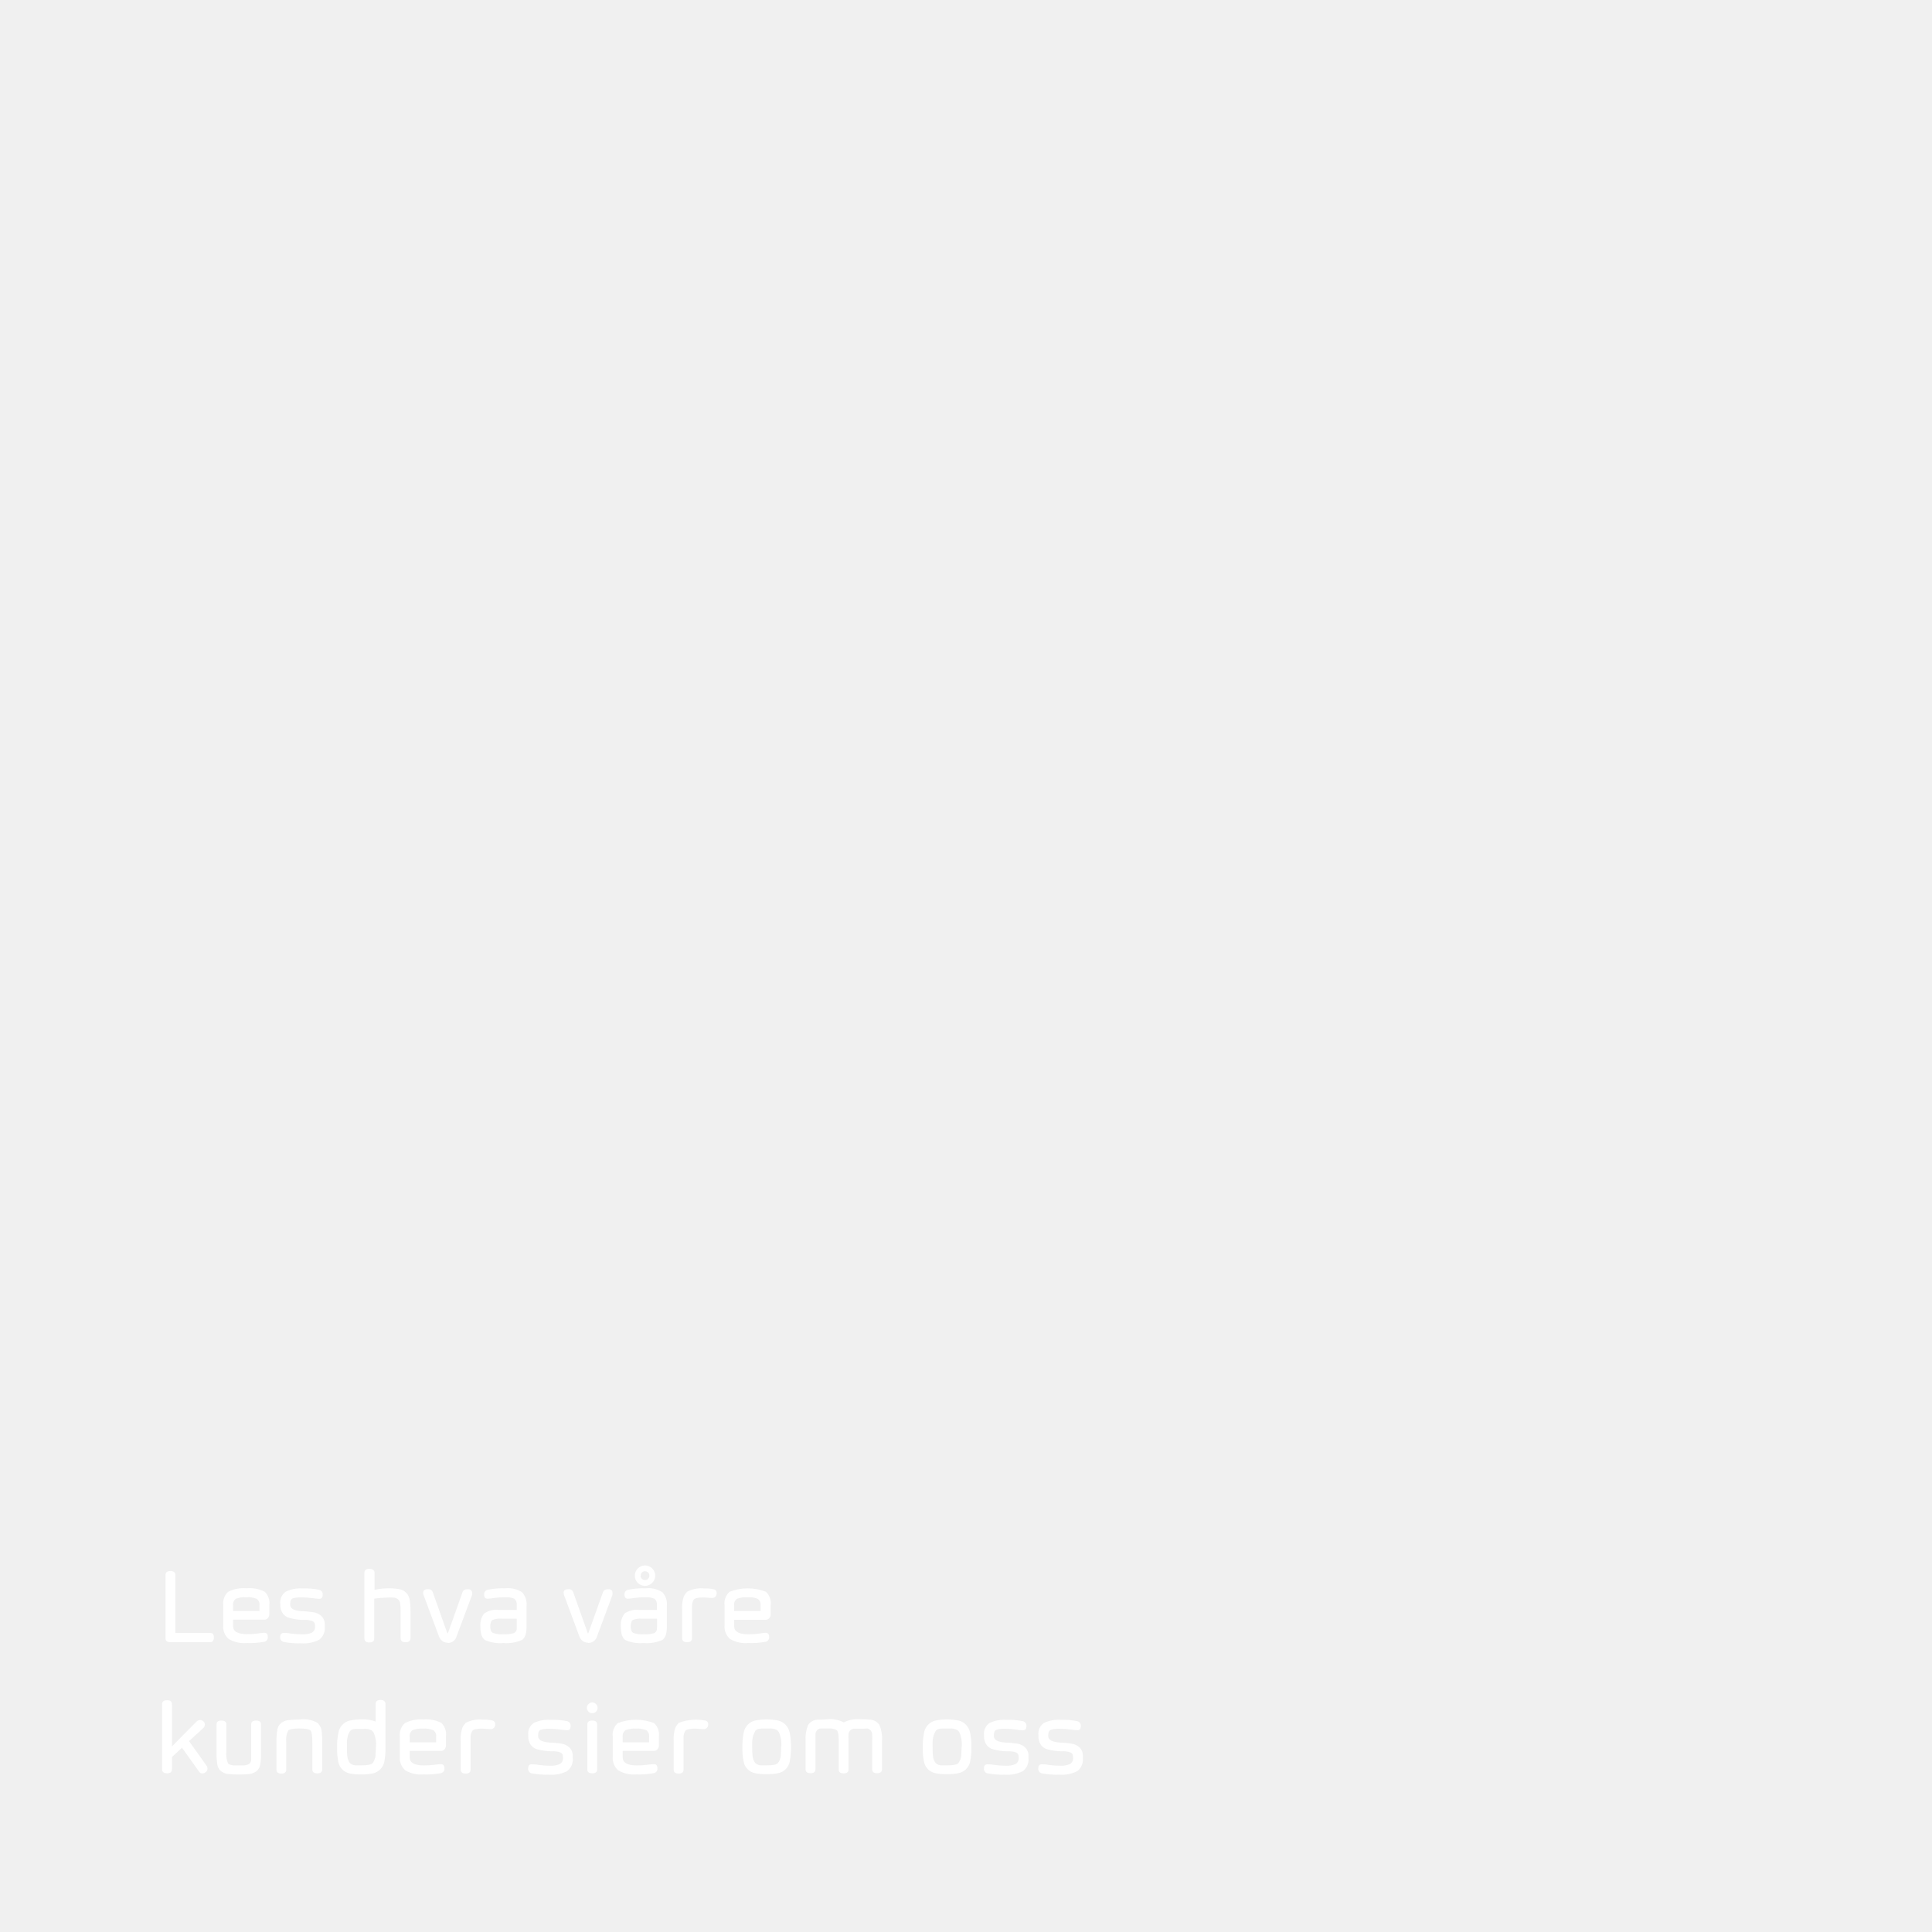
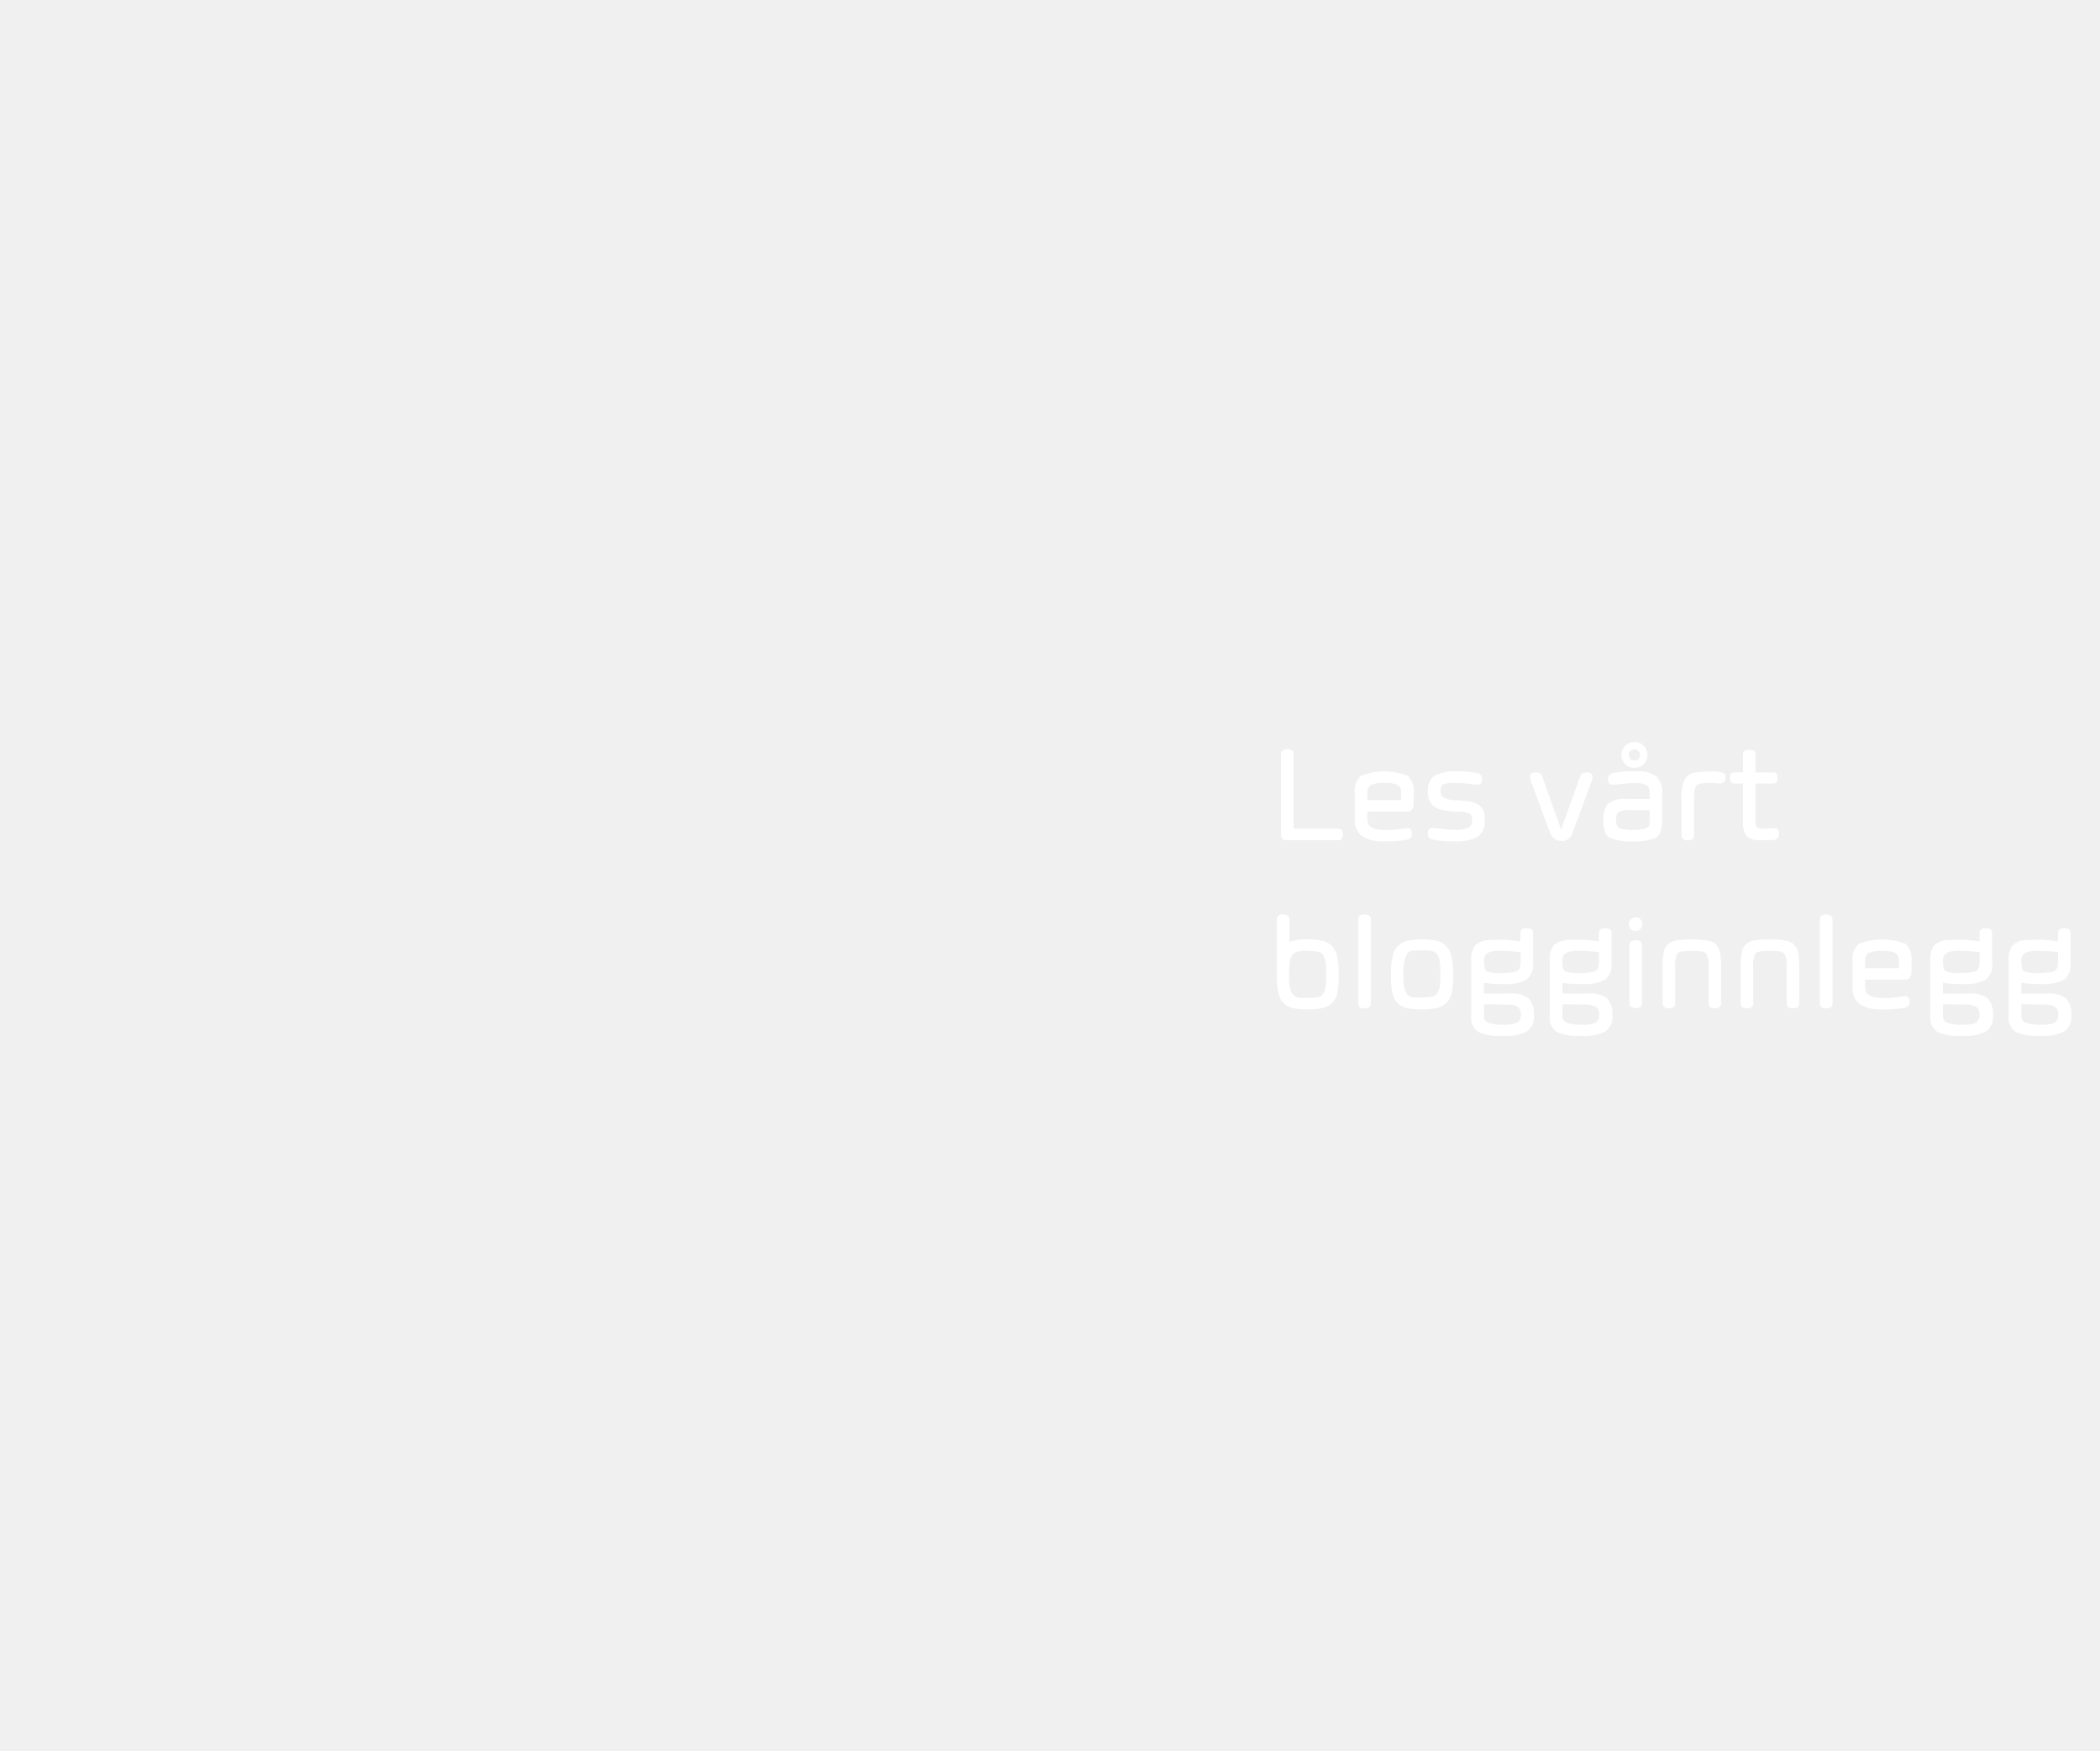
- <svg xmlns="http://www.w3.org/2000/svg" id="Layer_1" data-name="Layer 1" viewBox="0 0 300 300">
+ <svg xmlns="http://www.w3.org/2000/svg" id="Layer_1" data-name="Layer 1" viewBox="0 0 300 250">
  <defs>
    <style>.cls-1{fill:#fff;}</style>
  </defs>
-   <path class="cls-1" d="M32.69,255H26.47c-.51,0-.77-.2-.77-.6v-9.83c0-.41.26-.62.77-.62s.76.21.76.62v9h5.46c.35,0,.52.23.52.69S33,255,32.69,255Z" />
-   <path class="cls-1" d="M41.06,253.54c.35,0,.52.21.52.63a.68.68,0,0,1-.52.76,12.79,12.79,0,0,1-2.77.2,4.73,4.73,0,0,1-2.78-.63,2.47,2.47,0,0,1-.84-2.12v-3.11a2.42,2.42,0,0,1,.76-2.1,5.29,5.29,0,0,1,2.85-.54,5.21,5.21,0,0,1,2.81.52,2.45,2.45,0,0,1,.73,2.12v1.35a.92.92,0,0,1-.22.64.75.75,0,0,1-.58.24H36.19v1c0,.84.73,1.25,2.19,1.25a11.84,11.84,0,0,0,1.66-.1A7.92,7.92,0,0,1,41.06,253.54Zm-4.87-4.26v.87h4.1v-.87a1.06,1.06,0,0,0-.41-1,3.33,3.33,0,0,0-1.62-.26,3.75,3.75,0,0,0-1.63.24A1.1,1.1,0,0,0,36.19,249.28Z" />
-   <path class="cls-1" d="M48.91,252.5v-.19a.63.63,0,0,0-.4-.59,3.31,3.31,0,0,0-1.38-.18,8.8,8.8,0,0,1-2.2-.31,1.8,1.8,0,0,1-1-.67,2.16,2.16,0,0,1-.4-1.36v-.14a2,2,0,0,1,.86-1.92,5.3,5.3,0,0,1,2.6-.49,10.91,10.91,0,0,1,2.59.22.69.69,0,0,1,.52.77c0,.42-.17.63-.52.63a10.7,10.7,0,0,1-1.07-.11,11.43,11.43,0,0,0-1.7-.12,4.31,4.31,0,0,0-1.33.15q-.42.15-.42.84v.16q0,.9,1.89,1c.53,0,1,.07,1.59.14a2.35,2.35,0,0,1,1.34.59,1.76,1.76,0,0,1,.55,1.41v.21a2.27,2.27,0,0,1-.87,2.08,5.3,5.3,0,0,1-2.78.55,12.49,12.49,0,0,1-2.74-.21.7.7,0,0,1-.53-.77c0-.42.18-.63.53-.63s.6,0,1.2.11a15.05,15.05,0,0,0,1.74.11,3.6,3.6,0,0,0,1.39-.23A1,1,0,0,0,48.91,252.5Z" />
-   <path class="cls-1" d="M58.16,244.23v2.63a11.06,11.06,0,0,1,2.13-.23,8.7,8.7,0,0,1,1.6.12,1.94,1.94,0,0,1,1.7,1.54,9,9,0,0,1,.15,1.85v4.26c0,.4-.26.6-.77.6s-.76-.2-.76-.6v-4.1a8.51,8.51,0,0,0-.07-1.29,1,1,0,0,0-.35-.68,1.33,1.33,0,0,0-.6-.26,9.08,9.08,0,0,0-1.08,0,14.81,14.81,0,0,0-2,.17v6.2c0,.4-.26.6-.76.6s-.76-.2-.77-.6V244.23c0-.41.26-.62.77-.62S58.16,243.82,58.16,244.23Z" />
-   <path class="cls-1" d="M69.5,255.08a1.32,1.32,0,0,1-.82-.27,1.53,1.53,0,0,1-.51-.69l-2.41-6.48a2,2,0,0,0-.06-.28c0-.4.25-.59.74-.59a.71.71,0,0,1,.75.44l2.27,6.4h.09l2.28-6.4c.11-.29.38-.44.82-.44s.66.2.66.59c0,0,0,.11,0,.28l-2.42,6.48a1.38,1.38,0,0,1-1.34,1Z" />
-   <path class="cls-1" d="M75.71,248.25c-.35,0-.53-.21-.53-.63a.69.69,0,0,1,.53-.76,11.81,11.81,0,0,1,2.76-.23,4,4,0,0,1,2.61.62,2.76,2.76,0,0,1,.68,2.14v3.28c0,1-.24,1.69-.74,2a6,6,0,0,1-2.86.46,5.85,5.85,0,0,1-2.84-.46c-.48-.31-.72-1-.72-2a3,3,0,0,1,.55-2.1,3.2,3.2,0,0,1,2.27-.58h2.82v-.88a1,1,0,0,0-.39-.86,3,3,0,0,0-1.39-.23,12.17,12.17,0,0,0-1.73.11A5.82,5.82,0,0,1,75.71,248.25Zm4.53,4.54v-1.44H77.88a3.08,3.08,0,0,0-1.43.21c-.21.15-.32.47-.32,1s.13.85.4,1a4.17,4.17,0,0,0,1.63.21,5,5,0,0,0,1.64-.18A.79.79,0,0,0,80.24,252.79Z" />
-   <path class="cls-1" d="M91.3,255.08a1.32,1.32,0,0,1-.81-.27,1.55,1.55,0,0,1-.52-.69l-2.4-6.48c0-.17-.06-.26-.06-.28,0-.4.25-.59.74-.59a.72.72,0,0,1,.75.44l2.27,6.4h.08l2.29-6.4c.11-.29.38-.44.82-.44s.65.2.65.59a1.73,1.73,0,0,1,0,.28l-2.41,6.48a1.41,1.41,0,0,1-1.35,1Z" />
-   <path class="cls-1" d="M97.5,248.25c-.35,0-.53-.21-.53-.63a.69.69,0,0,1,.53-.76,11.81,11.81,0,0,1,2.76-.23,4,4,0,0,1,2.61.62,2.76,2.76,0,0,1,.68,2.14v3.28c0,1-.24,1.69-.74,2a6,6,0,0,1-2.87.46,5.78,5.78,0,0,1-2.83-.46c-.47-.31-.7-1-.7-2a3,3,0,0,1,.55-2.1,3.17,3.17,0,0,1,2.26-.58H102v-.88a1,1,0,0,0-.39-.86,3,3,0,0,0-1.39-.23,12.17,12.17,0,0,0-1.73.11A5.82,5.82,0,0,1,97.5,248.25Zm4.53,4.54v-1.44H99.68a3,3,0,0,0-1.42.21c-.22.15-.32.47-.32,1s.13.85.4,1a4.07,4.07,0,0,0,1.62.21,4.85,4.85,0,0,0,1.63-.18A.77.77,0,0,0,102,252.79Zm-3-7a1.55,1.55,0,0,1-.45-1.12,1.58,1.58,0,1,1,2.69,1.12,1.59,1.59,0,0,1-2.24,0Zm.44-1.12a.68.68,0,0,0,.2.49.69.69,0,0,0,.49.19.66.66,0,0,0,.48-.2.7.7,0,0,0,.2-.49.66.66,0,0,0-.2-.48.68.68,0,0,0-.49-.2.7.7,0,0,0-.49.2A.67.67,0,0,0,99.5,244.65Z" />
-   <path class="cls-1" d="M107.45,250.17v4.23c0,.4-.26.6-.76.6s-.76-.2-.77-.6V250a5.34,5.34,0,0,1,.27-2.12,2.92,2.92,0,0,1,.51-.72,4.65,4.65,0,0,1,2.73-.5,4.7,4.7,0,0,1,1.48.15.54.54,0,0,1,.37.54.81.81,0,0,1-.2.59.72.72,0,0,1-.53.19l-1.12-.07a4.89,4.89,0,0,0-1.3.1,1.18,1.18,0,0,0-.38.19,1.39,1.39,0,0,0-.19.39,1.87,1.87,0,0,0-.1.59C107.45,249.51,107.45,249.79,107.45,250.17Z" />
-   <path class="cls-1" d="M118.9,253.54c.35,0,.53.21.53.63a.68.68,0,0,1-.53.76,12.68,12.68,0,0,1-2.76.2,4.71,4.71,0,0,1-2.78-.63,2.5,2.5,0,0,1-.85-2.12v-3.11a2.42,2.42,0,0,1,.77-2.1,7.82,7.82,0,0,1,5.66,0,2.48,2.48,0,0,1,.73,2.12v1.35a.92.92,0,0,1-.23.64.72.72,0,0,1-.57.24H114v1c0,.84.73,1.25,2.18,1.25a11.84,11.84,0,0,0,1.66-.1A8.24,8.24,0,0,1,118.9,253.54ZM114,249.28v.87h4.1v-.87a1.06,1.06,0,0,0-.42-1,3.31,3.31,0,0,0-1.61-.26,3.75,3.75,0,0,0-1.63.24A1.06,1.06,0,0,0,114,249.28Z" />
-   <path class="cls-1" d="M26.7,264.63v6.55l3.8-3.84a.79.79,0,0,1,.56-.26.73.73,0,0,1,.54.22.66.66,0,0,1,.21.5.78.78,0,0,1-.27.56l-2.19,2,2.7,3.78a.89.89,0,0,1,.17.51.68.68,0,0,1-.24.49.81.81,0,0,1-.57.24.57.57,0,0,1-.5-.28l-2.65-3.72-1.56,1.45v1.93c0,.4-.26.6-.76.6s-.76-.2-.77-.6V264.63c0-.41.26-.62.77-.62S26.7,264.22,26.7,264.63Z" />
-   <path class="cls-1" d="M36.27,274.13h1.58a1.9,1.9,0,0,0,.53-.09,1,1,0,0,0,.44-.26,1.07,1.07,0,0,0,.18-.68c0-.34,0-.7,0-1.09v-4.25c0-.39.26-.59.77-.59s.76.2.76.59v4.44a9.6,9.6,0,0,1-.13,1.84,1.66,1.66,0,0,1-.59,1,2.3,2.3,0,0,1-1,.42,14.62,14.62,0,0,1-1.74.08,14.31,14.31,0,0,1-1.73-.08,2.3,2.3,0,0,1-1-.42,1.6,1.6,0,0,1-.58-1,9.45,9.45,0,0,1-.14-1.84v-4.44c0-.39.26-.59.77-.59s.76.2.76.59V272a3.58,3.58,0,0,0,.27,1.85,1,1,0,0,0,.36.18A2,2,0,0,0,36.27,274.13Z" />
-   <path class="cls-1" d="M44.74,268.72a3.33,3.33,0,0,0-.29,1.84v4.24c0,.4-.25.6-.76.6s-.76-.2-.76-.6v-4.43a8.68,8.68,0,0,1,.15-1.83,1.59,1.59,0,0,1,.59-1,2.32,2.32,0,0,1,1-.43A18.27,18.27,0,0,1,46.6,267a4.39,4.39,0,0,1,2.71.53,2.23,2.23,0,0,1,.66,1.49,12.23,12.23,0,0,1,.06,1.32v4.43c0,.4-.25.6-.76.6s-.77-.2-.77-.6v-4.24c0-1-.09-1.63-.29-1.83s-.77-.3-1.74-.3S44.92,268.52,44.74,268.72Z" />
-   <path class="cls-1" d="M59.86,264.63v6.73a10.39,10.39,0,0,1-.18,2.17,2.32,2.32,0,0,1-1.8,1.85,8.19,8.19,0,0,1-1.77.15,8.52,8.52,0,0,1-1.78-.14,2.41,2.41,0,0,1-1.14-.59,2.26,2.26,0,0,1-.67-1.27,10.39,10.39,0,0,1-.18-2.17,10,10,0,0,1,.19-2.2,2.34,2.34,0,0,1,1.8-2,8.72,8.72,0,0,1,2-.17,4.94,4.94,0,0,1,2,.34v-2.74c0-.41.26-.62.77-.62S59.86,264.22,59.86,264.63Zm-5.81,4.78a4.45,4.45,0,0,0-.18,1.52c0,.73,0,1.3.05,1.73a2.16,2.16,0,0,0,.43,1.12,1.37,1.37,0,0,0,1,.34l.76,0c1,0,1.58-.12,1.76-.36a2.28,2.28,0,0,0,.44-1.13c0-.41.06-.84.06-1.28A4.45,4.45,0,0,0,58,269a1.78,1.78,0,0,0-.29-.31,2.06,2.06,0,0,0-1.19-.23H55.34c-.52,0-.85.15-1,.35A4.56,4.56,0,0,0,54.05,269.41Z" />
-   <path class="cls-1" d="M68.48,273.94c.35,0,.53.21.53.63a.68.68,0,0,1-.53.76,12.68,12.68,0,0,1-2.76.2,4.71,4.71,0,0,1-2.78-.63,2.5,2.5,0,0,1-.85-2.11v-3.12a2.42,2.42,0,0,1,.77-2.1A5.25,5.25,0,0,1,65.7,267a5.26,5.26,0,0,1,2.82.52,2.48,2.48,0,0,1,.73,2.12V271a.92.92,0,0,1-.23.64.72.72,0,0,1-.57.24H63.62v1c0,.84.73,1.25,2.18,1.25a11.75,11.75,0,0,0,1.66-.1A8.24,8.24,0,0,1,68.48,273.94Zm-4.86-4.26v.87h4.1v-.87a1.08,1.08,0,0,0-.41-1,3.39,3.39,0,0,0-1.62-.26,3.75,3.75,0,0,0-1.63.24A1.08,1.08,0,0,0,63.62,269.68Z" />
-   <path class="cls-1" d="M73.07,270.57v4.23c0,.4-.26.6-.76.6s-.77-.2-.77-.6v-4.43a5.34,5.34,0,0,1,.27-2.12,3,3,0,0,1,.5-.72,4.71,4.71,0,0,1,2.74-.5,4.7,4.7,0,0,1,1.48.15.54.54,0,0,1,.37.54.79.79,0,0,1-.21.59.69.69,0,0,1-.52.19l-1.12-.07a4.84,4.84,0,0,0-1.3.1,1,1,0,0,0-.38.19,1.39,1.39,0,0,0-.19.39,2.21,2.21,0,0,0-.11.59Z" />
-   <path class="cls-1" d="M87.41,272.9v-.19a.63.63,0,0,0-.4-.59,3.31,3.31,0,0,0-1.38-.18,8.8,8.8,0,0,1-2.2-.31,1.8,1.8,0,0,1-1-.67,2.16,2.16,0,0,1-.4-1.36v-.14a2,2,0,0,1,.85-1.92,5.37,5.37,0,0,1,2.61-.49,10.91,10.91,0,0,1,2.59.22.69.69,0,0,1,.52.77c0,.42-.17.63-.52.63a10.7,10.7,0,0,1-1.07-.11,11.43,11.43,0,0,0-1.7-.12,4.27,4.27,0,0,0-1.33.15q-.42.15-.42.84v.16q0,.9,1.89,1c.52,0,1.05.07,1.58.14a2.41,2.41,0,0,1,1.35.58,1.8,1.8,0,0,1,.55,1.42v.21a2.27,2.27,0,0,1-.87,2.08,5.3,5.3,0,0,1-2.78.55,12.6,12.6,0,0,1-2.75-.21.7.7,0,0,1-.52-.77c0-.42.18-.63.52-.63s.61,0,1.21.11a15.05,15.05,0,0,0,1.74.11,3.63,3.63,0,0,0,1.39-.23A1,1,0,0,0,87.41,272.9Z" />
-   <path class="cls-1" d="M91.13,265.2a.79.79,0,0,1,.25-.59.82.82,0,0,1,.58-.26.8.8,0,0,1,.59.26.88.88,0,0,1,.24.6.79.79,0,0,1-.25.58.83.83,0,0,1-1.41-.59Zm1.59,2.56v7c0,.4-.25.6-.76.6s-.76-.2-.76-.6v-7c0-.39.25-.59.76-.59S92.72,267.37,92.72,267.76Z" />
-   <path class="cls-1" d="M101.55,273.94c.35,0,.53.21.53.63a.68.68,0,0,1-.53.76,12.68,12.68,0,0,1-2.76.2A4.73,4.73,0,0,1,96,274.9a2.5,2.5,0,0,1-.85-2.11v-3.12a2.42,2.42,0,0,1,.77-2.1,7.82,7.82,0,0,1,5.66,0,2.48,2.48,0,0,1,.73,2.12V271a.92.92,0,0,1-.23.64.72.72,0,0,1-.57.24H96.69v1c0,.84.73,1.25,2.18,1.25a11.75,11.75,0,0,0,1.66-.1A8.24,8.24,0,0,1,101.55,273.94Zm-4.86-4.26v.87h4.1v-.87a1.08,1.08,0,0,0-.41-1,3.39,3.39,0,0,0-1.62-.26,3.75,3.75,0,0,0-1.63.24A1.08,1.08,0,0,0,96.69,269.68Z" />
-   <path class="cls-1" d="M106.14,270.57v4.23c0,.4-.26.6-.76.6s-.77-.2-.77-.6v-4.43a5.34,5.34,0,0,1,.27-2.12,3,3,0,0,1,.5-.72,7.62,7.62,0,0,1,4.22-.35.54.54,0,0,1,.37.54.79.79,0,0,1-.21.59.69.69,0,0,1-.52.19l-1.12-.07a4.84,4.84,0,0,0-1.3.1,1,1,0,0,0-.38.19,1.39,1.39,0,0,0-.19.39,2.21,2.21,0,0,0-.11.59Z" />
-   <path class="cls-1" d="M115.28,271.36a10.78,10.78,0,0,1,.18-2.2,2.36,2.36,0,0,1,1.81-2,9.35,9.35,0,0,1,3.55,0,2.39,2.39,0,0,1,1.15.64,2.68,2.68,0,0,1,.67,1.31,12.77,12.77,0,0,1,0,4.39,2.34,2.34,0,0,1-.68,1.26,2.39,2.39,0,0,1-1.14.58,8.31,8.31,0,0,1-1.77.15,8.46,8.46,0,0,1-1.78-.14,2.44,2.44,0,0,1-1.15-.59,2.25,2.25,0,0,1-.66-1.27A9.75,9.75,0,0,1,115.28,271.36Zm1.7-1.95a4.45,4.45,0,0,0-.18,1.52c0,.73,0,1.3.06,1.73a2.08,2.08,0,0,0,.43,1.12,1.35,1.35,0,0,0,1,.34l.76,0c1,0,1.58-.12,1.75-.36a2.19,2.19,0,0,0,.44-1.13c0-.41.06-.84.06-1.28a4.49,4.49,0,0,0-.37-2.4,2.26,2.26,0,0,0-.29-.31,2.06,2.06,0,0,0-1.19-.23h-1.17c-.52,0-.85.15-1,.35A5.78,5.78,0,0,0,117,269.41Z" />
-   <path class="cls-1" d="M133.56,268.43q-.69,0-1,0a1,1,0,0,0-.53.25.9.9,0,0,0-.27.57,9.52,9.52,0,0,0,0,1.08v4.44c0,.4-.26.6-.77.6s-.76-.2-.76-.6v-4.67c0-.78-.1-1.26-.31-1.44a2.14,2.14,0,0,0-1.27-.26q-1,0-1.26,0a.8.8,0,0,0-.52.27,1,1,0,0,0-.25.62c0,.25,0,.65,0,1.21v4.24c0,.4-.26.6-.76.6s-.77-.2-.77-.6v-4.43a5.54,5.54,0,0,1,.39-2.45,1.85,1.85,0,0,1,1.6-.83c.32,0,.77,0,1.36-.06a4.58,4.58,0,0,1,2.58.48,4.76,4.76,0,0,1,2.58-.48c.59,0,1,0,1.36.05a1.92,1.92,0,0,1,1.58.79,5.54,5.54,0,0,1,.42,2.5v4.43c0,.4-.26.6-.77.6s-.76-.2-.76-.6v-4.24a11.71,11.71,0,0,0,0-1.21,1,1,0,0,0-.25-.61.77.77,0,0,0-.52-.28C134.36,268.44,134,268.43,133.56,268.43Z" />
-   <path class="cls-1" d="M143.28,271.36a10.68,10.68,0,0,1,.19-2.2,2.36,2.36,0,0,1,1.81-2,9.35,9.35,0,0,1,3.55,0,2.39,2.39,0,0,1,1.15.64,2.68,2.68,0,0,1,.67,1.31,10.68,10.68,0,0,1,.19,2.2,10.57,10.57,0,0,1-.19,2.19,2.34,2.34,0,0,1-.68,1.26,2.39,2.39,0,0,1-1.14.58,8.31,8.31,0,0,1-1.77.15,8.46,8.46,0,0,1-1.78-.14,2.39,2.39,0,0,1-1.15-.59,2.32,2.32,0,0,1-.67-1.27A10.39,10.39,0,0,1,143.28,271.36Zm1.71-1.95a4.45,4.45,0,0,0-.18,1.52c0,.73,0,1.3.06,1.73a2.08,2.08,0,0,0,.43,1.12,1.32,1.32,0,0,0,1,.34l.77,0c1,0,1.57-.12,1.75-.36a2.19,2.19,0,0,0,.44-1.13c0-.41.06-.84.06-1.28a4.59,4.59,0,0,0-.37-2.4,3.11,3.11,0,0,0-.29-.31,2.1,2.1,0,0,0-1.2-.23h-1.16c-.52,0-.85.15-1,.35A4.35,4.35,0,0,0,145,269.41Z" />
-   <path class="cls-1" d="M158.17,272.9v-.19a.63.63,0,0,0-.39-.59,3.37,3.37,0,0,0-1.39-.18,8.67,8.67,0,0,1-2.19-.31,1.83,1.83,0,0,1-1-.67,2.22,2.22,0,0,1-.4-1.36v-.14a2,2,0,0,1,.86-1.92,5.35,5.35,0,0,1,2.6-.49,10.85,10.85,0,0,1,2.59.22.7.7,0,0,1,.53.77c0,.42-.18.63-.53.63-.18,0-.53,0-1.07-.11a11.34,11.34,0,0,0-1.7-.12,4.36,4.36,0,0,0-1.33.15q-.42.15-.42.84v.16q0,.9,1.89,1c.53,0,1.06.07,1.59.14a2.38,2.38,0,0,1,1.34.58,1.76,1.76,0,0,1,.55,1.42v.21a2.29,2.29,0,0,1-.86,2.08,5.35,5.35,0,0,1-2.78.55,12.54,12.54,0,0,1-2.75-.21.69.69,0,0,1-.52-.77c0-.42.17-.63.52-.63.2,0,.61,0,1.2.11a15.09,15.09,0,0,0,1.75.11,3.54,3.54,0,0,0,1.38-.23A1,1,0,0,0,158.17,272.9Z" />
-   <path class="cls-1" d="M166.62,272.9v-.19a.64.64,0,0,0-.4-.59,3.37,3.37,0,0,0-1.39-.18,8.67,8.67,0,0,1-2.19-.31,1.83,1.83,0,0,1-1-.67,2.22,2.22,0,0,1-.39-1.36v-.14a2,2,0,0,1,.85-1.92,5.37,5.37,0,0,1,2.61-.49,10.91,10.91,0,0,1,2.59.22.69.69,0,0,1,.52.77c0,.42-.17.63-.52.63a10.43,10.43,0,0,1-1.07-.11,11.47,11.47,0,0,0-1.71-.12,4.24,4.24,0,0,0-1.32.15c-.29.1-.43.38-.43.84v.16c0,.6.63.92,1.9,1,.52,0,1.05.07,1.58.14a2.44,2.44,0,0,1,1.35.58,1.76,1.76,0,0,1,.54,1.42v.21a2.27,2.27,0,0,1-.86,2.08,5.3,5.3,0,0,1-2.78.55,12.6,12.6,0,0,1-2.75-.21.69.69,0,0,1-.52-.77c0-.42.17-.63.52-.63s.61,0,1.21.11a14.78,14.78,0,0,0,1.74.11,3.54,3.54,0,0,0,1.38-.23A1,1,0,0,0,166.62,272.9Z" />
+   <path class="cls-1" d="M191.22,120H183.9c-.6,0-.9-.23-.9-.7V107.72q0-.72.9-.72t.9.72v10.64h6.42c.41,0,.62.27.62.82S191.63,120,191.22,120Z" />
+   <path class="cls-1" d="M201.07,118.28c.41,0,.61.25.61.74a.8.8,0,0,1-.61.9,15.26,15.26,0,0,1-3.25.24,5.52,5.52,0,0,1-3.28-.75,2.93,2.93,0,0,1-1-2.49v-3.66a2.85,2.85,0,0,1,.9-2.47,9.32,9.32,0,0,1,6.66,0,2.93,2.93,0,0,1,.86,2.5v1.58a1.16,1.16,0,0,1-.27.77.87.87,0,0,1-.67.27h-5.68v1.17c0,1,.85,1.47,2.56,1.47a14.41,14.41,0,0,0,2-.12A10.11,10.11,0,0,1,201.07,118.28Zm-5.72-5v1h4.82v-1a1.27,1.27,0,0,0-.49-1.17,4.09,4.09,0,0,0-1.9-.3,4.41,4.41,0,0,0-1.92.28A1.27,1.27,0,0,0,195.35,113.27Z" />
+   <path class="cls-1" d="M210.31,117.06v-.23a.74.74,0,0,0-.47-.69,4,4,0,0,0-1.63-.21,10.5,10.5,0,0,1-2.58-.36,2.09,2.09,0,0,1-1.17-.8,2.5,2.5,0,0,1-.47-1.6V113a2.36,2.36,0,0,1,1-2.25,6.3,6.3,0,0,1,3.07-.58,12.71,12.71,0,0,1,3.05.26.8.8,0,0,1,.61.9c0,.49-.2.74-.61.74a10.4,10.4,0,0,1-1.26-.13,14.2,14.2,0,0,0-2-.13,5.44,5.44,0,0,0-1.57.17c-.33.12-.49.45-.49,1v.18q0,1.07,2.22,1.14c.62,0,1.24.08,1.87.15a2.83,2.83,0,0,1,1.58.7,2.05,2.05,0,0,1,.64,1.67v.24a2.68,2.68,0,0,1-1,2.45,6.32,6.32,0,0,1-3.27.65,14.27,14.27,0,0,1-3.24-.26.8.8,0,0,1-.61-.9c0-.49.2-.74.61-.74a13.37,13.37,0,0,1,1.42.13,18.2,18.2,0,0,0,2.05.13,4.13,4.13,0,0,0,1.63-.27A1.15,1.15,0,0,0,210.31,117.06Z" />
+   <path class="cls-1" d="M223.05,120.1a1.56,1.56,0,0,1-1-.32,1.81,1.81,0,0,1-.6-.82l-2.83-7.62c0-.2-.07-.31-.07-.32,0-.47.29-.7.87-.7a.83.83,0,0,1,.88.52l2.67,7.52h.1l2.68-7.52c.13-.35.46-.52,1-.52s.77.23.77.7c0,0,0,.12-.06.32L224.63,119a1.63,1.63,0,0,1-1.58,1.14Z" />
+   <path class="cls-1" d="M230.35,112.06c-.42,0-.63-.25-.63-.74a.81.81,0,0,1,.63-.9,13.7,13.7,0,0,1,3.24-.26,4.71,4.71,0,0,1,3.06.72,3.25,3.25,0,0,1,.81,2.52v3.86c0,1.2-.29,2-.88,2.35a7.09,7.09,0,0,1-3.37.55,6.77,6.77,0,0,1-3.32-.55c-.56-.36-.83-1.15-.83-2.34a3.59,3.59,0,0,1,.64-2.47,3.75,3.75,0,0,1,2.66-.68h3.31v-1a1.13,1.13,0,0,0-.46-1,3.43,3.43,0,0,0-1.63-.27,13.35,13.35,0,0,0-2,.13A6.45,6.45,0,0,1,230.35,112.06Zm5.32,5.34v-1.7H232.9a3.45,3.45,0,0,0-1.67.26c-.25.17-.38.55-.38,1.15s.16,1,.48,1.16a4.85,4.85,0,0,0,1.9.25,5.77,5.77,0,0,0,1.93-.22A.89.89,0,0,0,235.67,117.4Zm-3.49-8.26a1.86,1.86,0,0,1,2.63-2.64,1.84,1.84,0,0,1,.55,1.32,1.87,1.87,0,0,1-3.18,1.32Zm.52-1.32a.82.82,0,0,0,.23.58.78.78,0,0,0,.57.22.81.81,0,0,0,.57-.23.83.83,0,0,0,.23-.58.77.77,0,0,0-.23-.56.81.81,0,0,0-1.15,0A.73.73,0,0,0,232.7,107.82Z" />
+   <path class="cls-1" d="M242,114.32v5c0,.47-.29.7-.89.7s-.9-.23-.9-.7v-5.22a6.09,6.09,0,0,1,.32-2.49,3.49,3.49,0,0,1,.59-.85c.43-.39,1.5-.58,3.22-.58a5.53,5.53,0,0,1,1.74.17.65.65,0,0,1,.44.64.9.9,0,0,1-.25.69.8.8,0,0,1-.61.22l-1.32-.08a5.81,5.81,0,0,0-1.53.12,1.15,1.15,0,0,0-.45.22,1.54,1.54,0,0,0-.22.45,2.4,2.4,0,0,0-.13.7C242.05,113.54,242,113.88,242,114.32Z" />
+   <path class="cls-1" d="M251.43,120a2.55,2.55,0,0,1-1.9-.58,3,3,0,0,1-.54-2V111.9h-1.26c-.41,0-.61-.26-.61-.79s.2-.79.61-.79H249v-2.54c0-.47.3-.7.9-.7s.9.23.9.7v2.54h2.54c.41,0,.61.27.61.79s-.2.79-.61.79h-2.54v5.64c0,.55.32.82,1,.82l1.7-.1q.63,0,.63.72a.92.92,0,0,1-.65,1Q252.8,120,251.43,120Z" />
+   <path class="cls-1" d="M182.4,139.24v-7.92q0-.72.9-.72c.6,0,.89.24.89.72v3.23a6.08,6.08,0,0,1,2.41-.39,10.27,10.27,0,0,1,2.31.19,2.82,2.82,0,0,1,1.36.76,3.25,3.25,0,0,1,.77,1.54,12.87,12.87,0,0,1,.21,2.6,12.65,12.65,0,0,1-.2,2.57,2.58,2.58,0,0,1-.78,1.47,2.94,2.94,0,0,1-1.36.69,9.63,9.63,0,0,1-2.09.18,10.35,10.35,0,0,1-2.09-.17,2.81,2.81,0,0,1-1.32-.69,2.84,2.84,0,0,1-.79-1.5A11.68,11.68,0,0,1,182.4,139.24Zm7.06.41c0-.86,0-1.54-.07-2.05a2.78,2.78,0,0,0-.5-1.37c-.2-.29-.89-.43-2.07-.43a3.78,3.78,0,0,0-1.88.27,1.6,1.6,0,0,0-.6.9,10.88,10.88,0,0,0-.19,2c0,.7,0,1.3.07,1.8a2.54,2.54,0,0,0,.52,1.33,1.61,1.61,0,0,0,1.19.41l.89,0,.89,0a5,5,0,0,0,.66-.11.89.89,0,0,0,.52-.29,4,4,0,0,0,.35-.7A5,5,0,0,0,189.46,139.65Z" />
+   <path class="cls-1" d="M195.83,131.32v12c0,.47-.29.7-.89.7s-.9-.23-.9-.7v-12q0-.72.9-.72C195.54,130.6,195.83,130.84,195.83,131.32Z" />
+   <path class="cls-1" d="M198.71,139.24a11.94,11.94,0,0,1,.22-2.58,2.77,2.77,0,0,1,2.12-2.31,11.59,11.59,0,0,1,4.18,0,2.76,2.76,0,0,1,1.35.76,3.19,3.19,0,0,1,.8,1.54,12.72,12.72,0,0,1,.21,2.58,12.58,12.58,0,0,1-.21,2.58,2.77,2.77,0,0,1-.81,1.48,3,3,0,0,1-1.34.69,9.56,9.56,0,0,1-2.09.18,10.49,10.49,0,0,1-2.09-.17,2.91,2.91,0,0,1-1.35-.69,2.64,2.64,0,0,1-.78-1.5A12.37,12.37,0,0,1,198.71,139.24Zm2-2.28a4.9,4.9,0,0,0-.22,1.78c0,.86,0,1.53.07,2a2.48,2.48,0,0,0,.51,1.31,1.57,1.57,0,0,0,1.17.41l.89,0c1.17,0,1.86-.14,2.07-.43a2.72,2.72,0,0,0,.52-1.32c0-.49.06-1,.06-1.52,0-1.55-.14-2.49-.43-2.81a3.3,3.3,0,0,0-.34-.37,2.45,2.45,0,0,0-1.41-.27c-.72,0-1.18,0-1.37,0-.61,0-1,.17-1.16.41A4.07,4.07,0,0,0,200.72,137Z" />
+   <path class="cls-1" d="M217.21,133.21c0-.42.3-.64.9-.64s.9.22.9.66v4.24a2.71,2.71,0,0,1-.95,2.47,6.15,6.15,0,0,1-3.15.6,15,15,0,0,1-2.93-.18v1.54h3.65a4,4,0,0,1,2.77.71,3.31,3.31,0,0,1,.73,2.4,2.54,2.54,0,0,1-1,2.31,6.82,6.82,0,0,1-3.46.63,7.61,7.61,0,0,1-3.49-.57,2.44,2.44,0,0,1-1-2.32V137.2a3.32,3.32,0,0,1,.55-2.18,3.06,3.06,0,0,1,2.12-.77,17.23,17.23,0,0,1,4.36.21ZM212,137.43c0,.72.14,1.15.4,1.3a4.86,4.86,0,0,0,1.93.23,8.44,8.44,0,0,0,2.07-.16,1,1,0,0,0,.69-.49,2.79,2.79,0,0,0,.14-1.08V136a21.16,21.16,0,0,0-2.85-.2,4.07,4.07,0,0,0-1.85.29,1.28,1.28,0,0,0-.53,1.22Zm0,6v1.65a1,1,0,0,0,.64,1,6,6,0,0,0,2.11.27,4.48,4.48,0,0,0,2-.29,1.21,1.21,0,0,0,.51-1.14,1.24,1.24,0,0,0-.48-1.14,3.48,3.48,0,0,0-1.76-.31Z" />
+   <path class="cls-1" d="M228.42,133.21c0-.42.3-.64.9-.64s.9.22.9.66v4.24a2.71,2.71,0,0,1-.95,2.47,6.15,6.15,0,0,1-3.15.6,15,15,0,0,1-2.93-.18v1.54h3.65a4,4,0,0,1,2.77.71,3.27,3.27,0,0,1,.73,2.4,2.54,2.54,0,0,1-1,2.31,6.82,6.82,0,0,1-3.46.63,7.61,7.61,0,0,1-3.49-.57,2.44,2.44,0,0,1-1-2.32V137.2a3.38,3.38,0,0,1,.55-2.18,3.06,3.06,0,0,1,2.12-.77,17.23,17.23,0,0,1,4.36.21Zm-5.23,4.22c0,.72.14,1.15.4,1.3a4.86,4.86,0,0,0,1.93.23,8.44,8.44,0,0,0,2.07-.16,1,1,0,0,0,.7-.49,3.05,3.05,0,0,0,.13-1.08V136a21.05,21.05,0,0,0-2.85-.2,4.07,4.07,0,0,0-1.85.29,1.28,1.28,0,0,0-.53,1.22Zm0,6v1.65a1,1,0,0,0,.64,1,6,6,0,0,0,2.12.27,4.55,4.55,0,0,0,2-.29,1.23,1.23,0,0,0,.5-1.14,1.24,1.24,0,0,0-.48-1.14,3.48,3.48,0,0,0-1.76-.31Z" />
+   <path class="cls-1" d="M232.69,132a1,1,0,0,1,.29-.7,1,1,0,0,1,.69-.3,1,1,0,0,1,.69.3,1,1,0,0,1,.28.71.94.94,0,0,1-.29.68.92.92,0,0,1-.68.29,1,1,0,0,1-1-1Zm1.87,3v8.28c0,.47-.3.7-.89.7s-.9-.23-.9-.7V135c0-.47.3-.71.9-.71S234.56,134.55,234.56,135Z" />
+   <path class="cls-1" d="M239.64,136.14a4,4,0,0,0-.33,2.16v5c0,.48-.3.71-.89.71s-.9-.23-.91-.7v-5.22a10,10,0,0,1,.18-2.15,1.89,1.89,0,0,1,.7-1.17,2.68,2.68,0,0,1,1.23-.5,18.67,18.67,0,0,1,2.22-.1c1.68,0,2.74.2,3.18.61a2.63,2.63,0,0,1,.78,1.76,13.61,13.61,0,0,1,.07,1.55v5.22c0,.47-.3.7-.9.7s-.89-.23-.89-.71v-5a3.8,3.8,0,0,0-.35-2.15c-.23-.24-.91-.35-2-.35S239.87,135.91,239.64,136.14Z" />
+   <path class="cls-1" d="M250.8,136.14a3.86,3.86,0,0,0-.34,2.16v5c0,.48-.29.71-.89.71s-.9-.23-.9-.7v-5.22a10.1,10.1,0,0,1,.17-2.15,1.94,1.94,0,0,1,.7-1.17,2.67,2.67,0,0,1,1.24-.5,18.59,18.59,0,0,1,2.21-.1c1.68,0,2.74.2,3.19.61a2.63,2.63,0,0,1,.78,1.76c0,.42.07.94.07,1.55v5.22c0,.47-.3.7-.9.7s-.9-.23-.9-.71v-5a3.93,3.93,0,0,0-.34-2.15c-.23-.24-.92-.35-2.06-.35S251,135.91,250.8,136.14Z" />
+   <path class="cls-1" d="M261.78,131.32v12c0,.47-.3.7-.9.7s-.9-.23-.9-.7v-12q0-.72.9-.72T261.78,131.32Z" />
+   <path class="cls-1" d="M272.17,142.28c.41,0,.62.25.62.74a.81.81,0,0,1-.62.9,15.2,15.2,0,0,1-3.25.24,5.51,5.51,0,0,1-3.27-.75,2.93,2.93,0,0,1-1-2.49v-3.66a2.85,2.85,0,0,1,.9-2.47,9.32,9.32,0,0,1,6.66,0,2.93,2.93,0,0,1,.86,2.5v1.58a1.15,1.15,0,0,1-.26.77.9.9,0,0,1-.68.27h-5.68v1.17c0,1,.86,1.47,2.57,1.47a14.15,14.15,0,0,0,2-.12A10.11,10.11,0,0,1,272.17,142.28Zm-5.72-5v1h4.82v-1a1.28,1.28,0,0,0-.48-1.17,4.14,4.14,0,0,0-1.91-.3,4.35,4.35,0,0,0-1.91.28A1.27,1.27,0,0,0,266.45,137.27Z" />
+   <path class="cls-1" d="M282.8,133.21c0-.42.3-.64.9-.64s.89.22.89.66v4.24a2.71,2.71,0,0,1-.94,2.47,6.2,6.2,0,0,1-3.15.6,15.15,15.15,0,0,1-2.94-.18v1.54h3.65a4.06,4.06,0,0,1,2.78.71,3.31,3.31,0,0,1,.72,2.4,2.52,2.52,0,0,1-1,2.31,6.79,6.79,0,0,1-3.46.63,7.64,7.64,0,0,1-3.49-.57,2.41,2.41,0,0,1-1-2.32V137.2a3.32,3.32,0,0,1,.55-2.18,3,3,0,0,1,2.12-.77,17.25,17.25,0,0,1,4.36.21Zm-5.24,4.22c0,.72.14,1.15.4,1.3a4.9,4.9,0,0,0,1.93.23,8.53,8.53,0,0,0,2.08-.16,1,1,0,0,0,.69-.49,3,3,0,0,0,.14-1.08V136a21.19,21.19,0,0,0-2.86-.2,4,4,0,0,0-1.84.29,1.3,1.3,0,0,0-.54,1.22Zm0,6v1.65a1,1,0,0,0,.65,1,6,6,0,0,0,2.11.27,4.51,4.51,0,0,0,2-.29,1.55,1.55,0,0,0,0-2.28,3.45,3.45,0,0,0-1.76-.31Z" />
+   <path class="cls-1" d="M294,133.21c0-.42.3-.64.9-.64s.89.22.89.66v4.24a2.71,2.71,0,0,1-.94,2.47,6.15,6.15,0,0,1-3.15.6,15.15,15.15,0,0,1-2.94-.18v1.54h3.65a4.06,4.06,0,0,1,2.78.71,3.31,3.31,0,0,1,.72,2.4,2.54,2.54,0,0,1-1,2.31,6.86,6.86,0,0,1-3.47.63,7.64,7.64,0,0,1-3.49-.57,2.41,2.41,0,0,1-1-2.32V137.2a3.32,3.32,0,0,1,.55-2.18,3.06,3.06,0,0,1,2.12-.77,17.25,17.25,0,0,1,4.36.21Zm-5.24,4.22c0,.72.14,1.15.4,1.3a4.9,4.9,0,0,0,1.93.23,8.53,8.53,0,0,0,2.08-.16,1,1,0,0,0,.69-.49,3,3,0,0,0,.14-1.08V136a21.19,21.19,0,0,0-2.86-.2,4,4,0,0,0-1.84.29,1.3,1.3,0,0,0-.54,1.22Zm0,6v1.65a1,1,0,0,0,.65,1,6,6,0,0,0,2.11.27,4.51,4.51,0,0,0,2-.29,1.21,1.21,0,0,0,.51-1.14,1.24,1.24,0,0,0-.48-1.14,3.52,3.52,0,0,0-1.77-.31Z" />
</svg>
